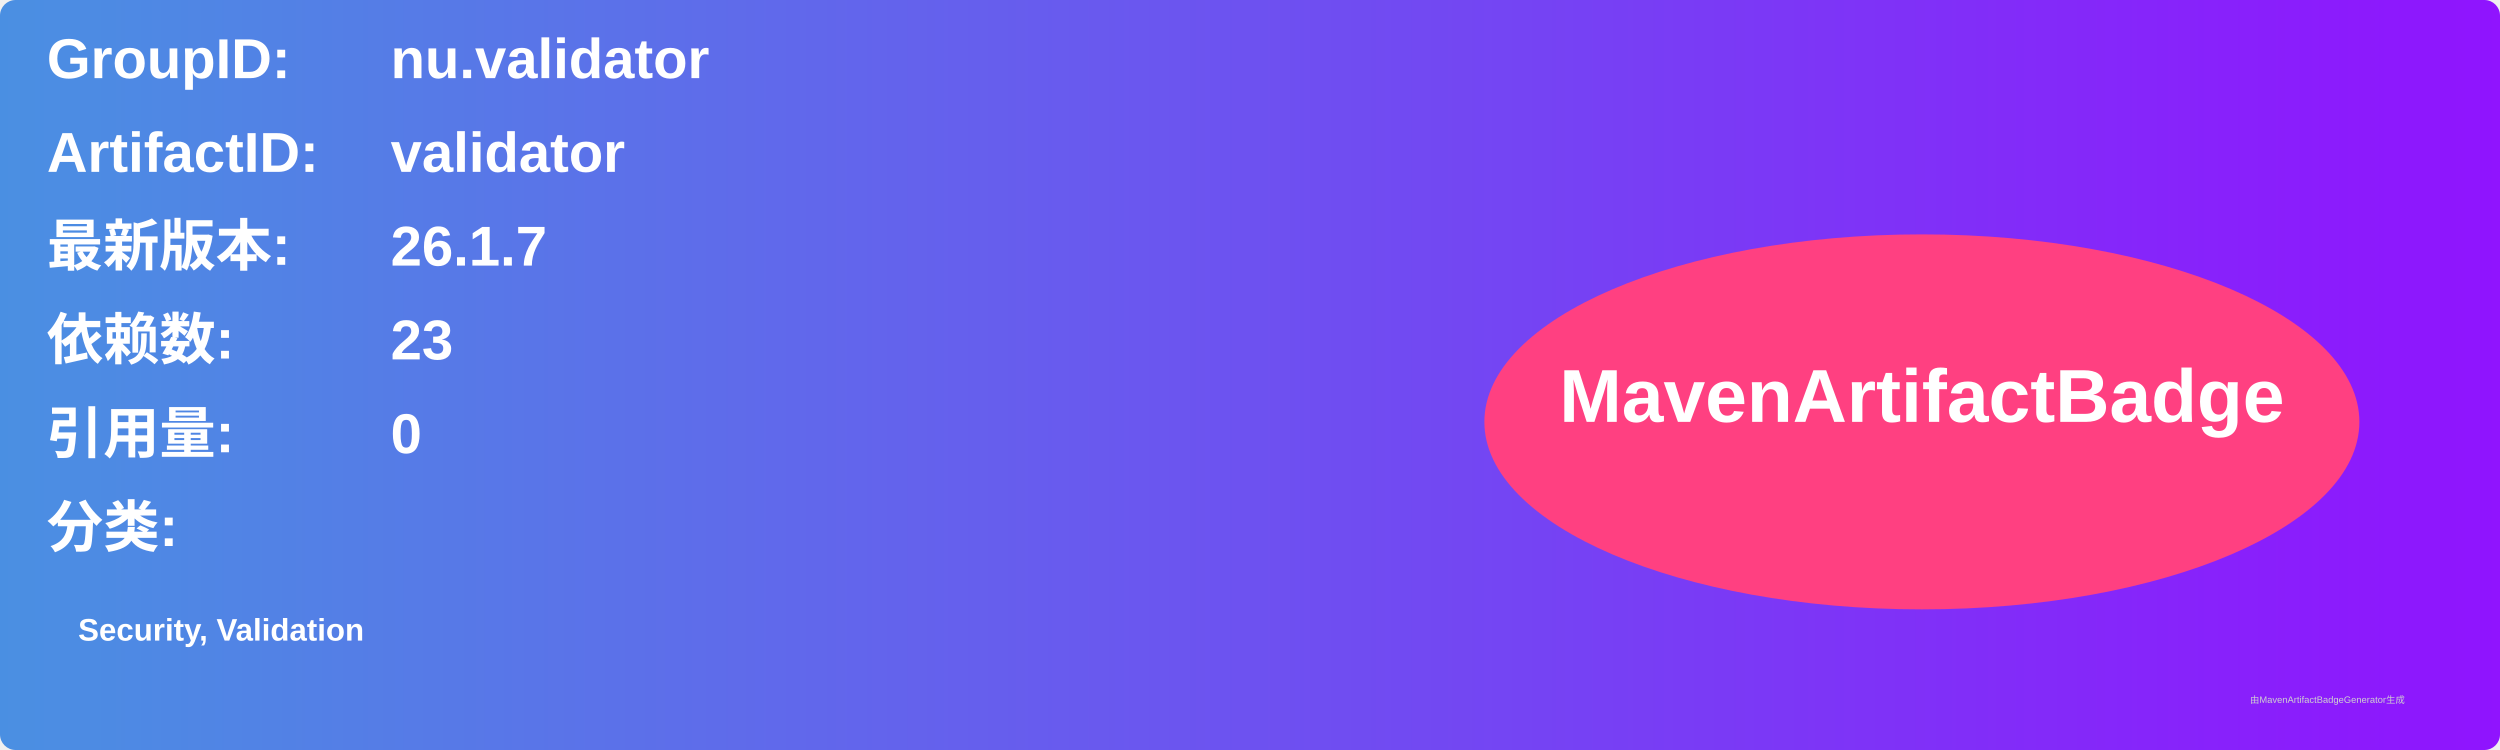
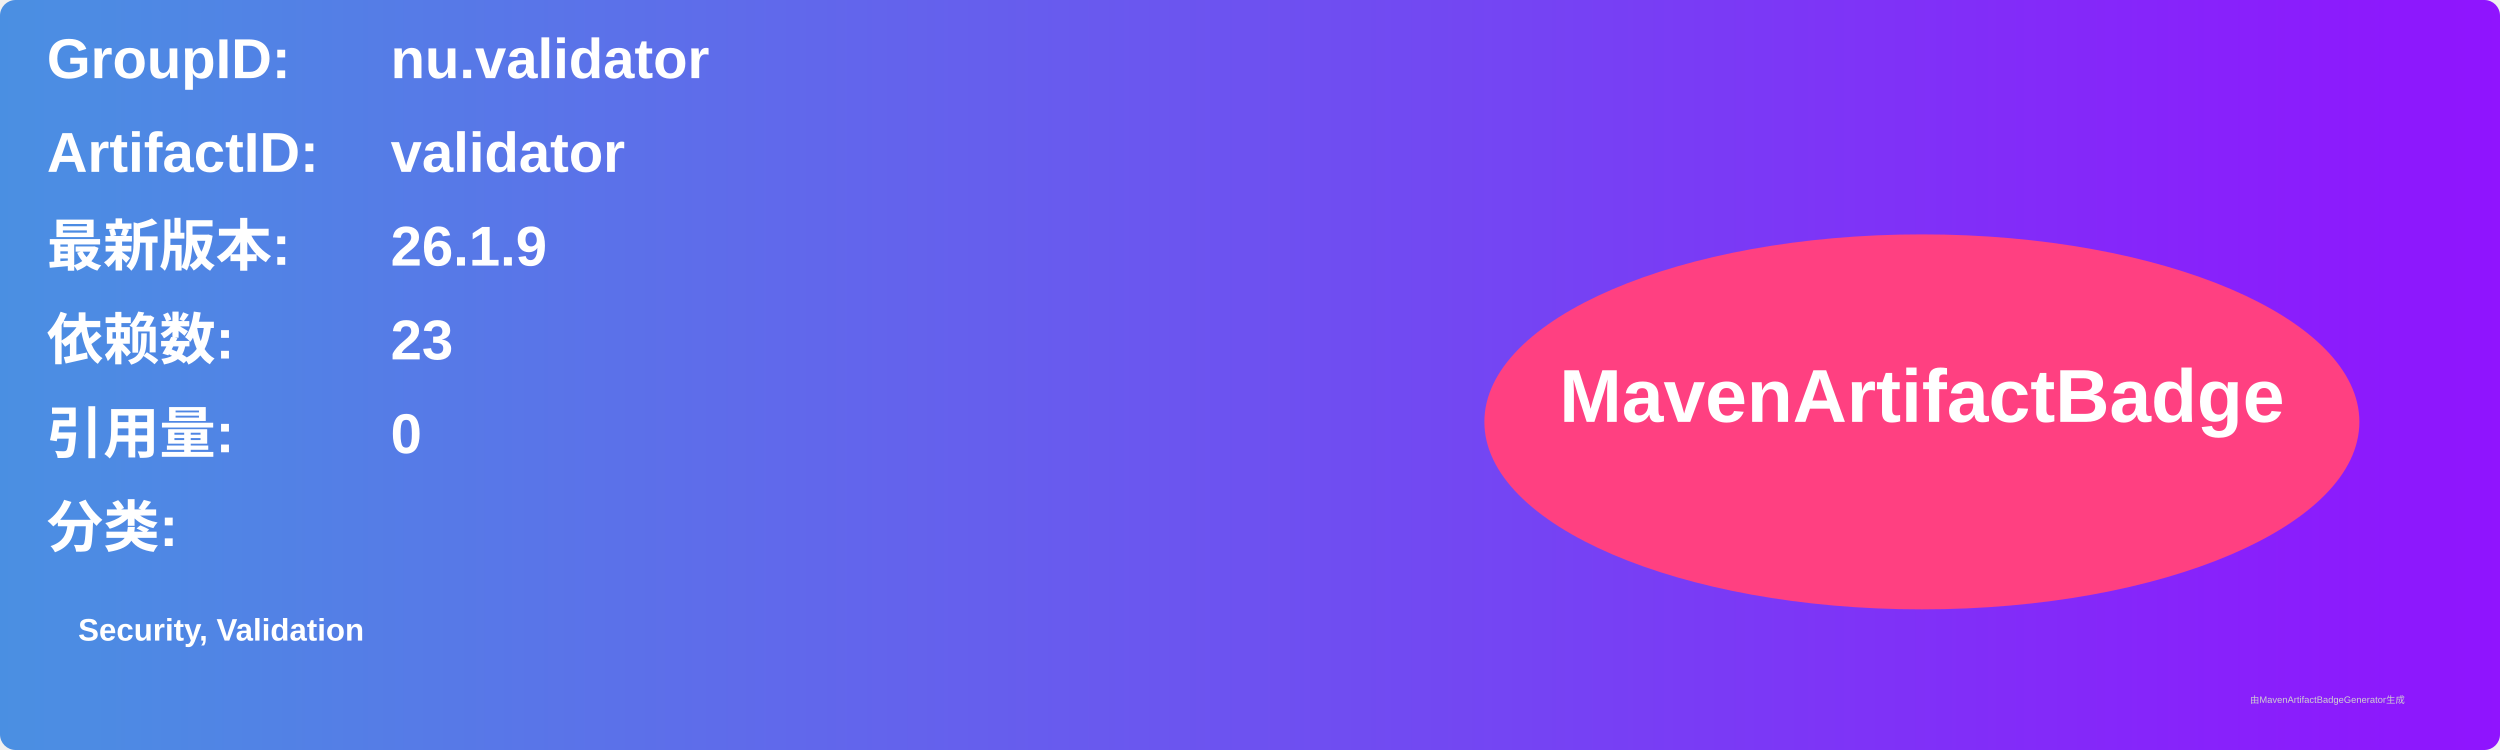
<svg xmlns="http://www.w3.org/2000/svg" width="800" height="240" viewBox="0 0 800 240">
  <linearGradient id="grad" x1="0%" y1="0%" x2="100%" y2="0%">
    <stop offset="0%" stop-color="#4a90e2" />
    <stop offset="100%" stop-color="#9013fe" />
  </linearGradient>
  <rect width="100%" height="100%" rx="5" ry="5" fill="url(#grad)" />
  <g transform="translate(15, 15)">
    <text x="0" y="10" font-family="Arial" font-size="18" fill="white" font-weight="bold" width="260">GroupID:</text>
    <text x="110" y="10" font-family="Arial" font-size="18" fill="white" font-weight="bold" width="460">nu.validator</text>
    <text x="0" y="40" font-family="Arial" font-size="18" fill="white" font-weight="bold" width="260">ArtifactID:</text>
    <text x="110" y="40" font-family="Arial" font-size="18" fill="white" font-weight="bold" width="460">validator</text>
    <text x="0" y="70" font-family="Arial" font-size="18" fill="white" font-weight="bold">最新版本:</text>
    <text x="110" y="70" font-family="Arial" font-size="18" fill="white" font-weight="bold">
-       <tspan font-weight="bold">26.1.7</tspan>
+       <tspan font-weight="bold">26.1.9</tspan>
    </text>
    <text x="0" y="100" font-family="Arial" font-size="18" fill="white" font-weight="bold">依赖数: </text>
    <text x="110" y="100" font-family="Arial" font-size="18" fill="white">
      <tspan font-weight="bold">23</tspan>
    </text>
    <text x="0" y="130" font-family="Arial" font-size="18" fill="white" font-weight="bold">引用量: </text>
    <text x="110" y="130" font-family="Arial" font-size="18" fill="white">
      <tspan font-weight="bold">0</tspan>
    </text>
    <text x="0" y="160" font-family="Arial" font-size="18" fill="white" font-weight="bold">分类:</text>
    <text x="10" y="190" font-family="Arial" font-size="10" fill="white">
      <tspan font-weight="bold">Security, Validation</tspan>
    </text>
    <ellipse cx="600" cy="120" rx="140" ry="60" fill="#ff4081" />
    <text x="600" y="120" text-anchor="middle" font-family="Arial" font-size="24" fill="white" font-weight="bold">MavenArtifactBadge</text>
  </g>
  <text x="720" y="225" font-family="Arial" font-size="3" fill="#d0d0d0">由MavenArtifactBadgeGenerator生成</text>
</svg>
